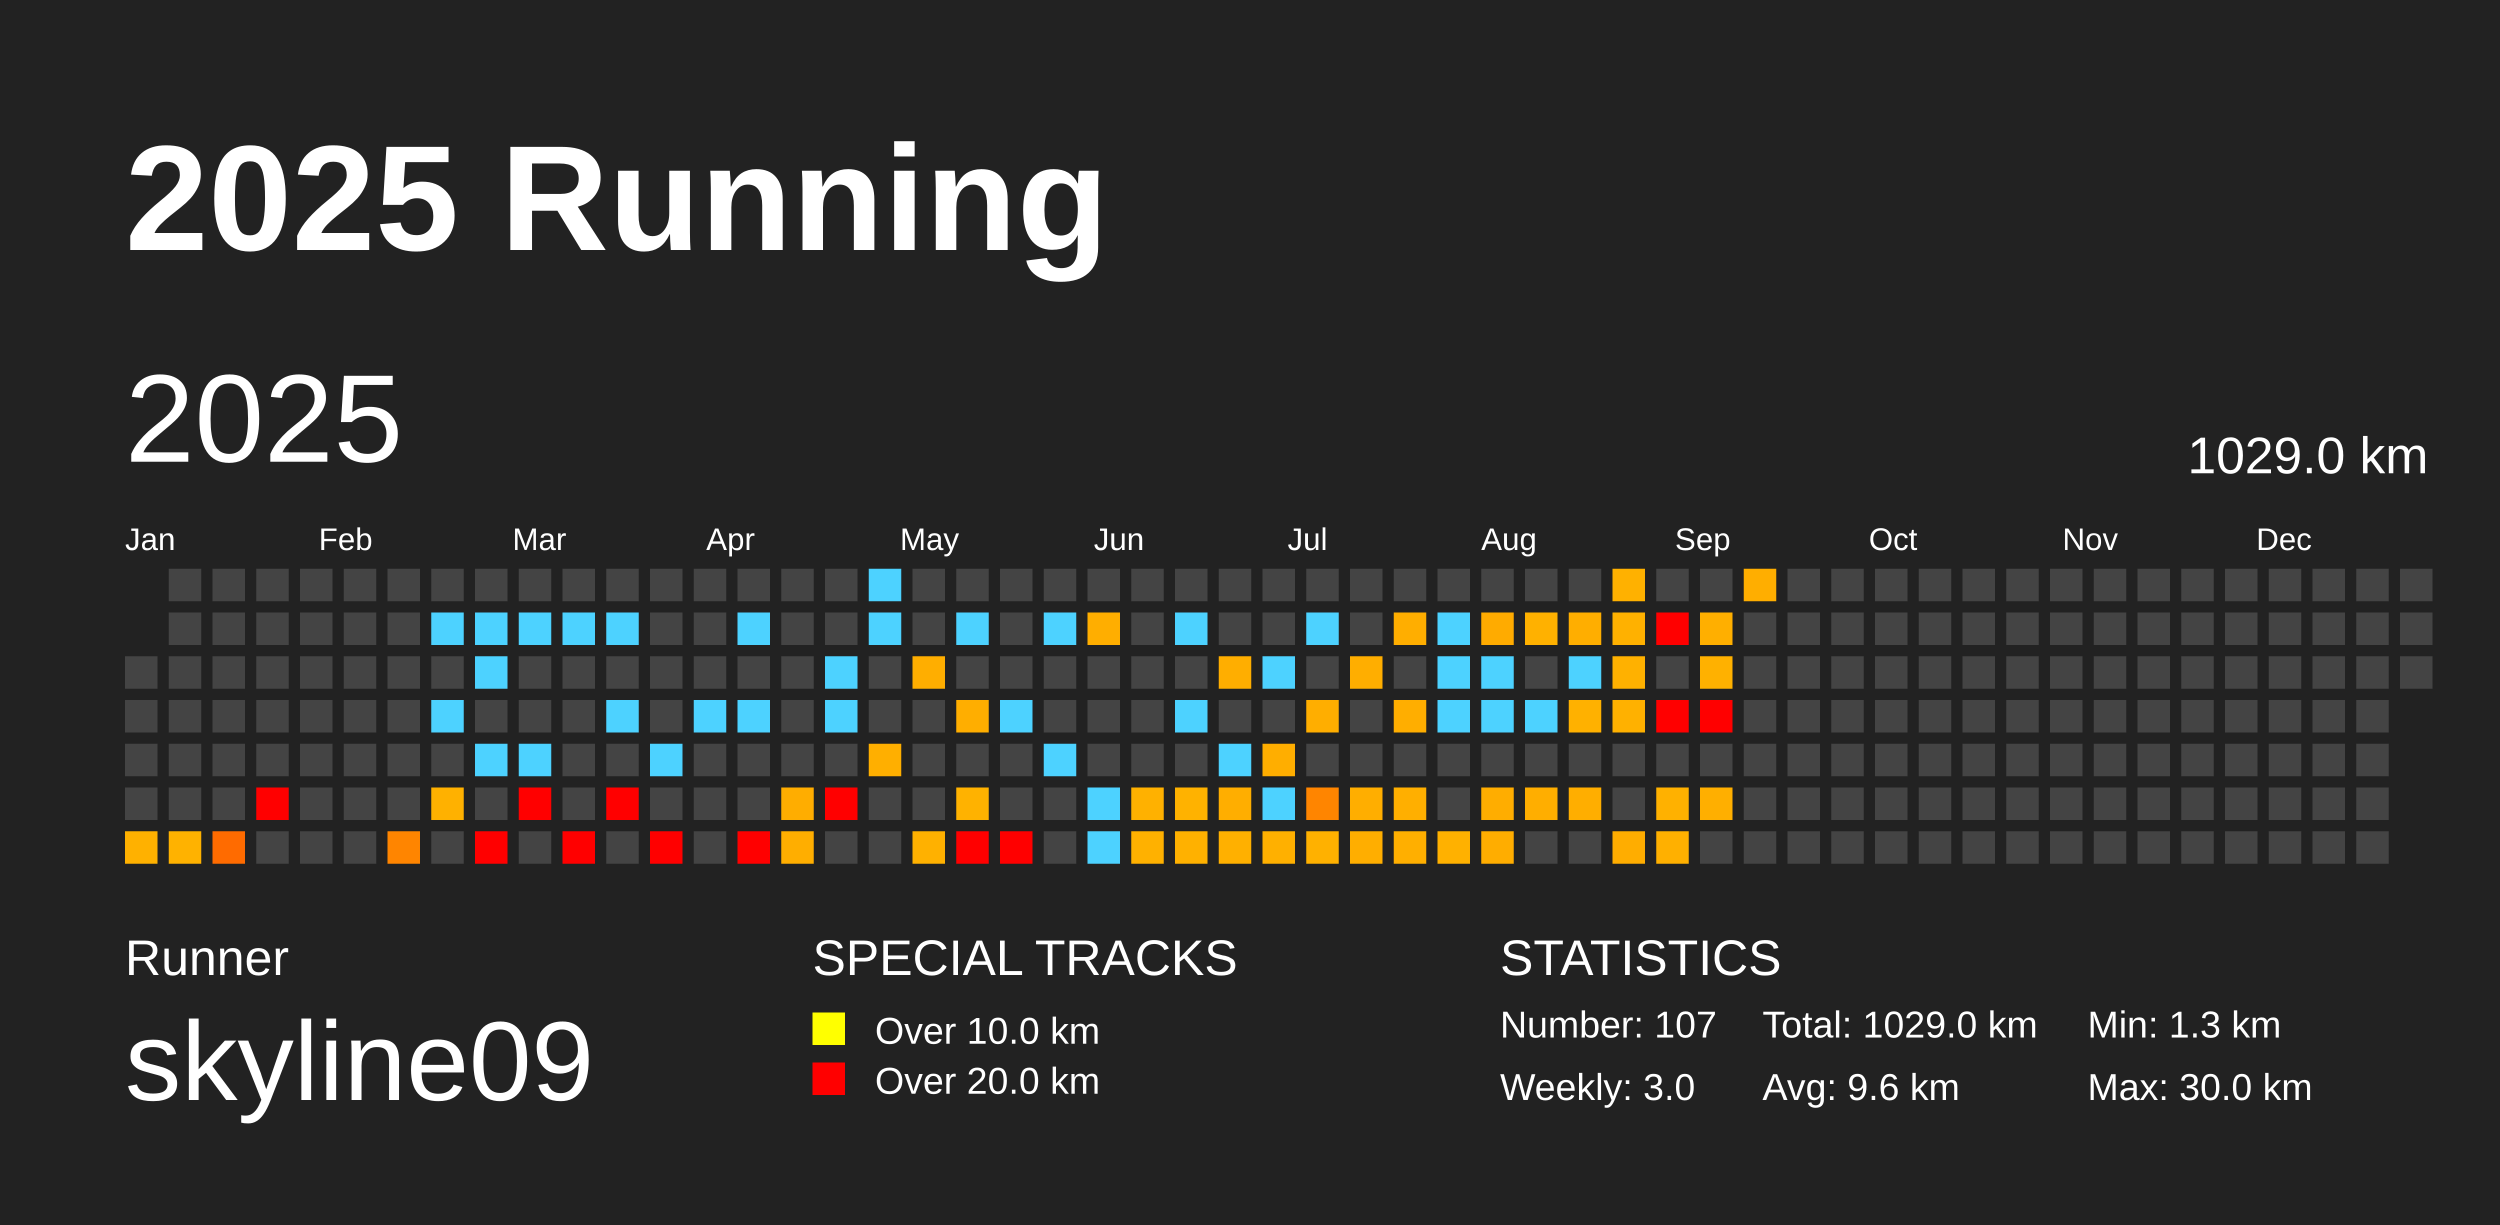
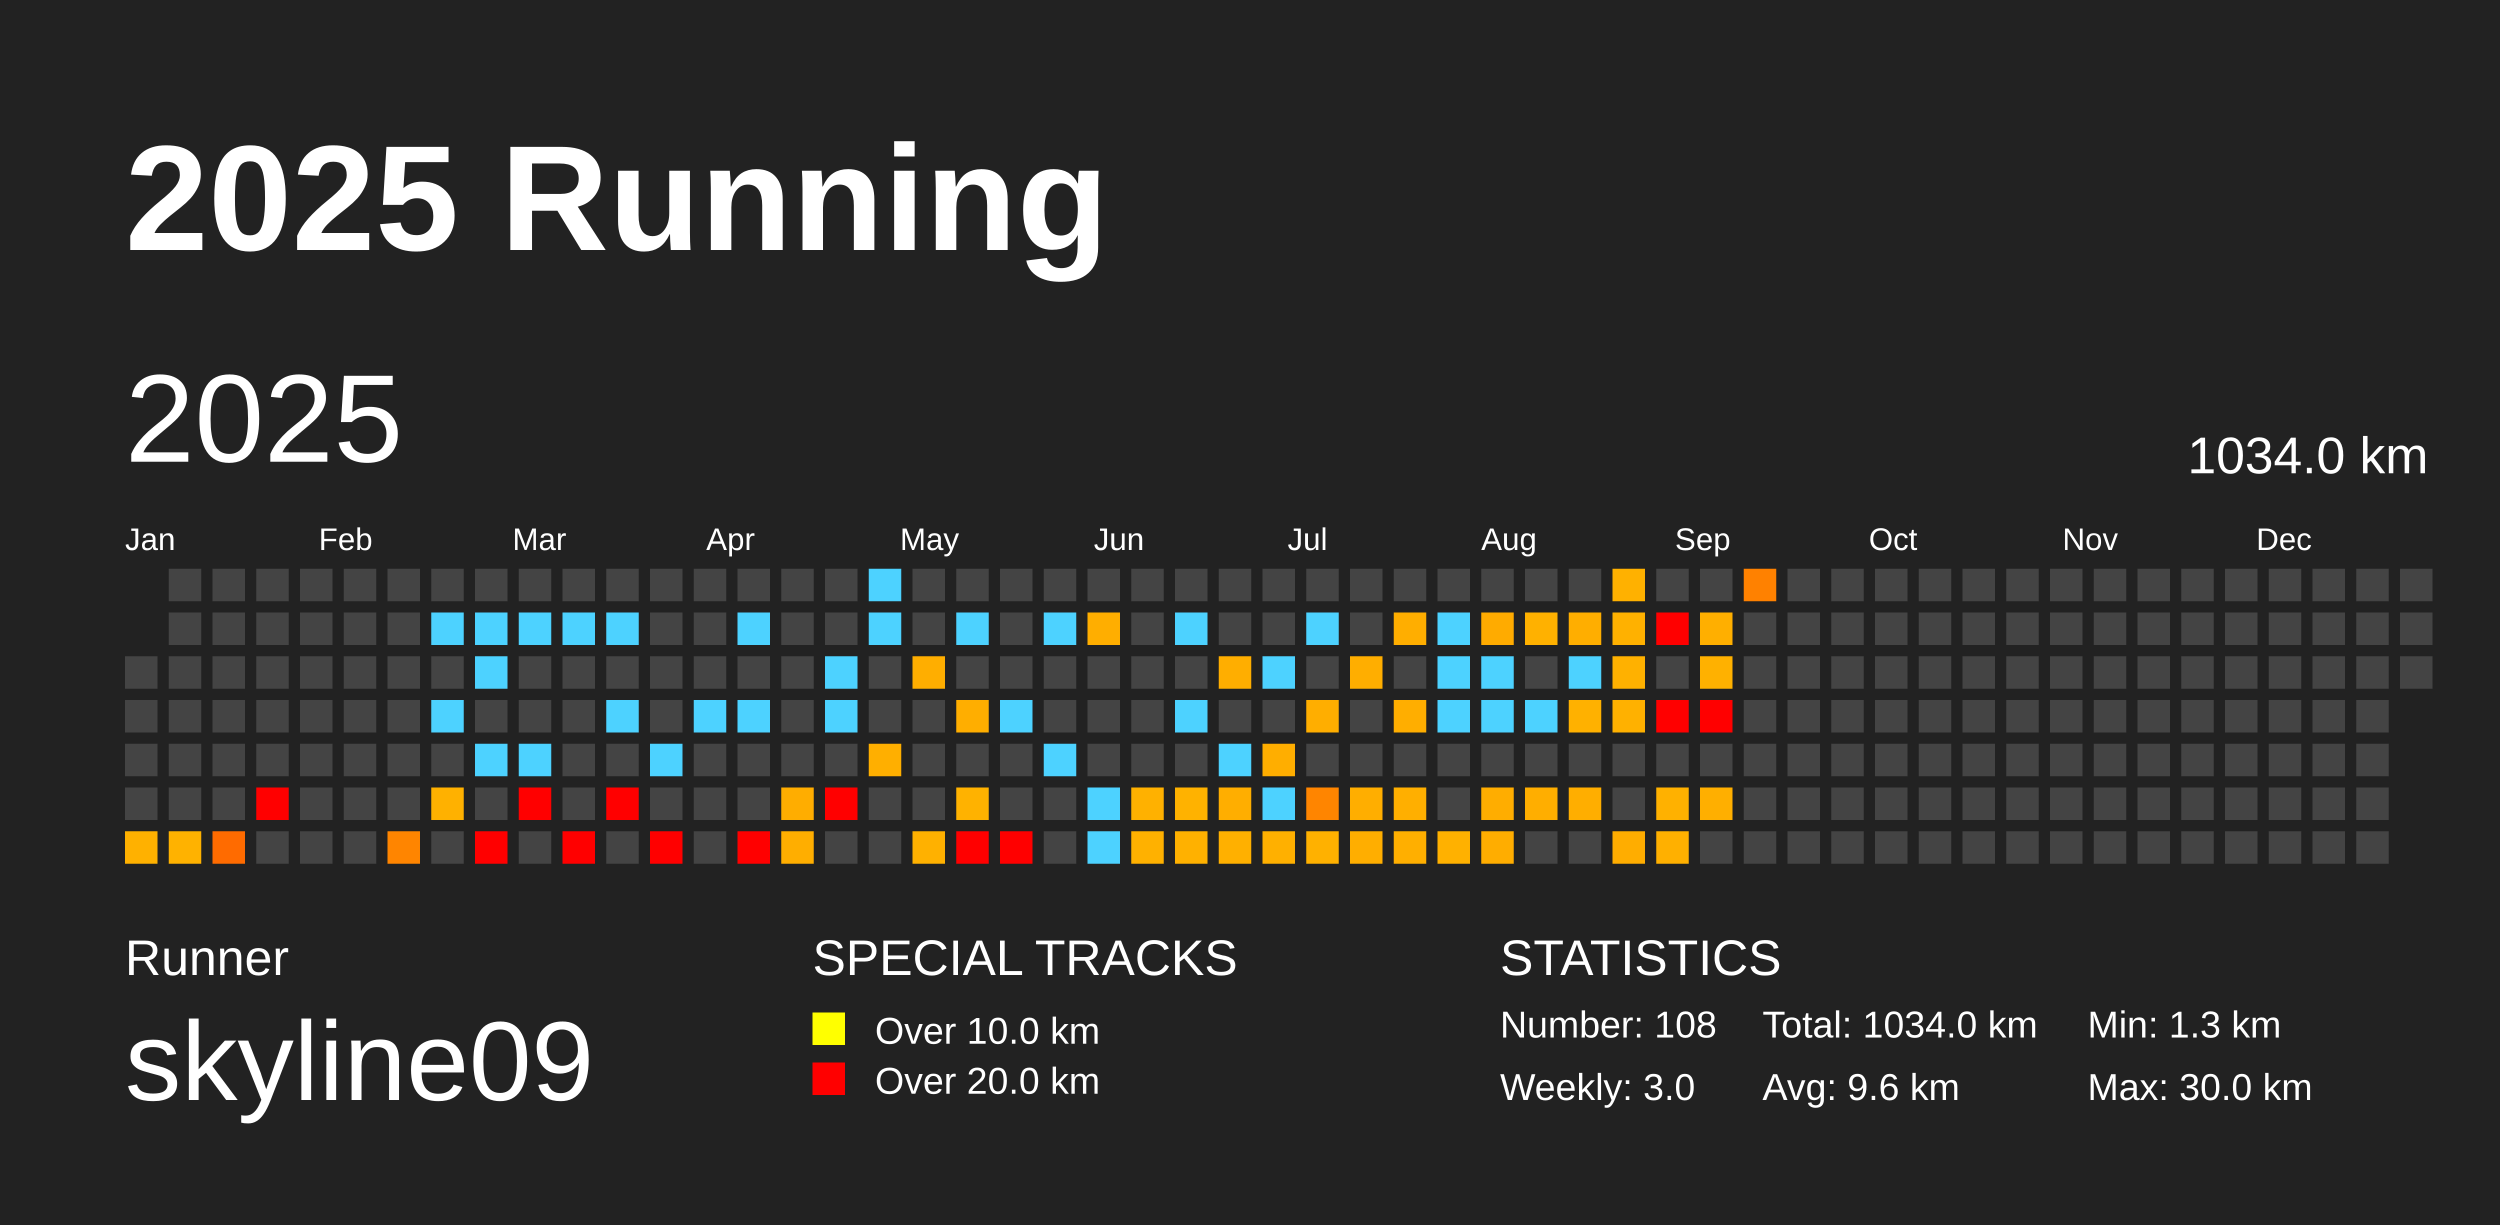
<svg xmlns="http://www.w3.org/2000/svg" baseProfile="full" height="98mm" version="1.1" viewBox="0,0,200,98" width="200mm">
  <defs />
  <rect fill="#222222" height="98" width="200" x="0" y="0" />
  <text fill="#FFFFFF" style="font-size:12px; font-family:Arial; font-weight:bold;" x="10" y="20">2025 Running</text>
  <text fill="#FFFFFF" style="font-size:4px; font-family:Arial" x="10" y="78">Runner</text>
  <text fill="#FFFFFF" style="font-size:9px; font-family:Arial" x="10" y="88">skyline09</text>
  <text fill="#FFFFFF" style="font-size:4px; font-family:Arial" x="65" y="78">SPECIAL TRACKS</text>
  <rect fill="yellow" height="2.6" width="2.6" x="65" y="81" />
  <text fill="#FFFFFF" style="font-size:3px; font-family:Arial" x="70" y="83.5">Over 10.0 km</text>
  <rect fill="red" height="2.6" width="2.6" x="65" y="85" />
  <text fill="#FFFFFF" style="font-size:3px; font-family:Arial" x="70" y="87.5">Over 20.0 km</text>
  <text fill="#FFFFFF" style="font-size:4px; font-family:Arial" x="120" y="78">STATISTICS</text>
-   <text fill="#FFFFFF" style="font-size:3px; font-family:Arial" x="120" y="83">Number: 107</text>
+   <text fill="#FFFFFF" style="font-size:3px; font-family:Arial" x="120" y="83">Number: 108</text>
  <text fill="#FFFFFF" style="font-size:3px; font-family:Arial" x="120" y="88">Weekly: 3.0</text>
-   <text fill="#FFFFFF" style="font-size:3px; font-family:Arial" x="141" y="83">Total: 1029.0 km</text>
+   <text fill="#FFFFFF" style="font-size:3px; font-family:Arial" x="141" y="83">Total: 1034.0 km</text>
  <text fill="#FFFFFF" style="font-size:3px; font-family:Arial" x="141" y="88">Avg: 9.6 km</text>
  <text fill="#FFFFFF" style="font-size:3px; font-family:Arial" x="167" y="83">Min: 1.3 km</text>
  <text fill="#FFFFFF" style="font-size:3px; font-family:Arial" x="167" y="88">Max: 30.0 km</text>
  <text dominant-baseline="hanging" fill="#FFFFFF" style="font-size:10.0px; font-family:Arial;" x="10" y="30">2025</text>
-   <text dominant-baseline="hanging" fill="#FFFFFF" style="font-size:4.125px; font-family:Arial;" x="175" y="35">1029.0 km</text>
+   <text dominant-baseline="hanging" fill="#FFFFFF" style="font-size:4.125px; font-family:Arial;" x="175" y="35">1034.0 km</text>
  <text fill="#FFFFFF" style="font-size:2.5px; font-family:Arial" x="10.0" y="44">Jan</text>
  <text fill="#FFFFFF" style="font-size:2.5px; font-family:Arial" x="25.5" y="44">Feb</text>
  <text fill="#FFFFFF" style="font-size:2.5px; font-family:Arial" x="41.0" y="44">Mar</text>
  <text fill="#FFFFFF" style="font-size:2.5px; font-family:Arial" x="56.5" y="44">Apr</text>
  <text fill="#FFFFFF" style="font-size:2.5px; font-family:Arial" x="72.0" y="44">May</text>
  <text fill="#FFFFFF" style="font-size:2.5px; font-family:Arial" x="87.5" y="44">Jun</text>
  <text fill="#FFFFFF" style="font-size:2.5px; font-family:Arial" x="103.0" y="44">Jul</text>
  <text fill="#FFFFFF" style="font-size:2.5px; font-family:Arial" x="118.5" y="44">Aug</text>
  <text fill="#FFFFFF" style="font-size:2.5px; font-family:Arial" x="134.0" y="44">Sep</text>
  <text fill="#FFFFFF" style="font-size:2.5px; font-family:Arial" x="149.5" y="44">Oct</text>
  <text fill="#FFFFFF" style="font-size:2.5px; font-family:Arial" x="165.0" y="44">Nov</text>
  <text fill="#FFFFFF" style="font-size:2.5px; font-family:Arial" x="180.5" y="44">Dec</text>
  <rect fill="#444444" height="2.6" width="2.6" x="10.0" y="52.5" />
  <rect fill="#444444" height="2.6" width="2.6" x="10.0" y="56.0" />
  <rect fill="#444444" height="2.6" width="2.6" x="10.0" y="59.5" />
  <rect fill="#444444" height="2.6" width="2.6" x="10.0" y="63.0" />
  <rect fill="#ffb100" height="2.6" width="2.6" x="10.0" y="66.5" />
  <rect fill="#444444" height="2.6" width="2.6" x="13.5" y="45.5" />
  <rect fill="#444444" height="2.6" width="2.6" x="13.5" y="49.0" />
  <rect fill="#444444" height="2.6" width="2.6" x="13.5" y="52.5" />
  <rect fill="#444444" height="2.6" width="2.6" x="13.5" y="56.0" />
  <rect fill="#444444" height="2.6" width="2.6" x="13.5" y="59.5" />
  <rect fill="#444444" height="2.6" width="2.6" x="13.5" y="63.0" />
  <rect fill="#ffb200" height="2.6" width="2.6" x="13.5" y="66.5" />
  <rect fill="#444444" height="2.6" width="2.6" x="17.0" y="45.5" />
  <rect fill="#444444" height="2.6" width="2.6" x="17.0" y="49.0" />
  <rect fill="#444444" height="2.6" width="2.6" x="17.0" y="52.5" />
  <rect fill="#444444" height="2.6" width="2.6" x="17.0" y="56.0" />
  <rect fill="#444444" height="2.6" width="2.6" x="17.0" y="59.5" />
  <rect fill="#444444" height="2.6" width="2.6" x="17.0" y="63.0" />
  <rect fill="#ff6b00" height="2.6" width="2.6" x="17.0" y="66.5" />
  <rect fill="#444444" height="2.6" width="2.6" x="20.5" y="45.5" />
  <rect fill="#444444" height="2.6" width="2.6" x="20.5" y="49.0" />
  <rect fill="#444444" height="2.6" width="2.6" x="20.5" y="52.5" />
  <rect fill="#444444" height="2.6" width="2.6" x="20.5" y="56.0" />
  <rect fill="#444444" height="2.6" width="2.6" x="20.5" y="59.5" />
  <rect fill="red" height="2.6" width="2.6" x="20.5" y="63.0" />
  <rect fill="#444444" height="2.6" width="2.6" x="20.5" y="66.5" />
  <rect fill="#444444" height="2.6" width="2.6" x="24.0" y="45.5" />
  <rect fill="#444444" height="2.6" width="2.6" x="24.0" y="49.0" />
  <rect fill="#444444" height="2.6" width="2.6" x="24.0" y="52.5" />
  <rect fill="#444444" height="2.6" width="2.6" x="24.0" y="56.0" />
  <rect fill="#444444" height="2.6" width="2.6" x="24.0" y="59.5" />
  <rect fill="#444444" height="2.6" width="2.6" x="24.0" y="63.0" />
  <rect fill="#444444" height="2.6" width="2.6" x="24.0" y="66.5" />
  <rect fill="#444444" height="2.6" width="2.6" x="27.5" y="45.5" />
  <rect fill="#444444" height="2.6" width="2.6" x="27.5" y="49.0" />
  <rect fill="#444444" height="2.6" width="2.6" x="27.5" y="52.5" />
  <rect fill="#444444" height="2.6" width="2.6" x="27.5" y="56.0" />
  <rect fill="#444444" height="2.6" width="2.6" x="27.5" y="59.5" />
  <rect fill="#444444" height="2.6" width="2.6" x="27.5" y="63.0" />
  <rect fill="#444444" height="2.6" width="2.6" x="27.5" y="66.5" />
  <rect fill="#444444" height="2.6" width="2.6" x="31.0" y="45.5" />
  <rect fill="#444444" height="2.6" width="2.6" x="31.0" y="49.0" />
  <rect fill="#444444" height="2.6" width="2.6" x="31.0" y="52.5" />
  <rect fill="#444444" height="2.6" width="2.6" x="31.0" y="56.0" />
  <rect fill="#444444" height="2.6" width="2.6" x="31.0" y="59.5" />
  <rect fill="#444444" height="2.6" width="2.6" x="31.0" y="63.0" />
  <rect fill="#ff8500" height="2.6" width="2.6" x="31.0" y="66.5" />
  <rect fill="#444444" height="2.6" width="2.6" x="34.5" y="45.5" />
  <rect fill="#4dd2ff" height="2.6" width="2.6" x="34.5" y="49.0" />
  <rect fill="#444444" height="2.6" width="2.6" x="34.5" y="52.5" />
  <rect fill="#4dd2ff" height="2.6" width="2.6" x="34.5" y="56.0" />
  <rect fill="#444444" height="2.6" width="2.6" x="34.5" y="59.5" />
  <rect fill="#ffb100" height="2.6" width="2.6" x="34.5" y="63.0" />
  <rect fill="#444444" height="2.6" width="2.6" x="34.5" y="66.5" />
  <rect fill="#444444" height="2.6" width="2.6" x="38.0" y="45.5" />
  <rect fill="#4dd2ff" height="2.6" width="2.6" x="38.0" y="49.0" />
  <rect fill="#4dd2ff" height="2.6" width="2.6" x="38.0" y="52.5" />
  <rect fill="#444444" height="2.6" width="2.6" x="38.0" y="56.0" />
  <rect fill="#4dd2ff" height="2.6" width="2.6" x="38.0" y="59.5" />
  <rect fill="#444444" height="2.6" width="2.6" x="38.0" y="63.0" />
  <rect fill="red" height="2.6" width="2.6" x="38.0" y="66.5" />
  <rect fill="#444444" height="2.6" width="2.6" x="41.5" y="45.5" />
  <rect fill="#4dd2ff" height="2.6" width="2.6" x="41.5" y="49.0" />
  <rect fill="#444444" height="2.6" width="2.6" x="41.5" y="52.5" />
  <rect fill="#444444" height="2.6" width="2.6" x="41.5" y="56.0" />
  <rect fill="#4dd2ff" height="2.6" width="2.6" x="41.5" y="59.5" />
  <rect fill="red" height="2.6" width="2.6" x="41.5" y="63.0" />
  <rect fill="#444444" height="2.6" width="2.6" x="41.5" y="66.5" />
  <rect fill="#444444" height="2.6" width="2.6" x="45.0" y="45.5" />
  <rect fill="#4dd2ff" height="2.6" width="2.6" x="45.0" y="49.0" />
  <rect fill="#444444" height="2.6" width="2.6" x="45.0" y="52.5" />
  <rect fill="#444444" height="2.6" width="2.6" x="45.0" y="56.0" />
  <rect fill="#444444" height="2.6" width="2.6" x="45.0" y="59.5" />
  <rect fill="#444444" height="2.6" width="2.6" x="45.0" y="63.0" />
  <rect fill="red" height="2.6" width="2.6" x="45.0" y="66.5" />
  <rect fill="#444444" height="2.6" width="2.6" x="48.5" y="45.5" />
  <rect fill="#4dd2ff" height="2.6" width="2.6" x="48.5" y="49.0" />
  <rect fill="#444444" height="2.6" width="2.6" x="48.5" y="52.5" />
  <rect fill="#4dd2ff" height="2.6" width="2.6" x="48.5" y="56.0" />
  <rect fill="#444444" height="2.6" width="2.6" x="48.5" y="59.5" />
  <rect fill="red" height="2.6" width="2.6" x="48.5" y="63.0" />
  <rect fill="#444444" height="2.6" width="2.6" x="48.5" y="66.5" />
  <rect fill="#444444" height="2.6" width="2.6" x="52.0" y="45.5" />
  <rect fill="#444444" height="2.6" width="2.6" x="52.0" y="49.0" />
  <rect fill="#444444" height="2.6" width="2.6" x="52.0" y="52.5" />
  <rect fill="#444444" height="2.6" width="2.6" x="52.0" y="56.0" />
  <rect fill="#4dd2ff" height="2.6" width="2.6" x="52.0" y="59.5" />
  <rect fill="#444444" height="2.6" width="2.6" x="52.0" y="63.0" />
  <rect fill="red" height="2.6" width="2.6" x="52.0" y="66.5" />
  <rect fill="#444444" height="2.6" width="2.6" x="55.5" y="45.5" />
  <rect fill="#444444" height="2.6" width="2.6" x="55.5" y="49.0" />
  <rect fill="#444444" height="2.6" width="2.6" x="55.5" y="52.5" />
  <rect fill="#4dd2ff" height="2.6" width="2.6" x="55.5" y="56.0" />
  <rect fill="#444444" height="2.6" width="2.6" x="55.5" y="59.5" />
  <rect fill="#444444" height="2.6" width="2.6" x="55.5" y="63.0" />
  <rect fill="#444444" height="2.6" width="2.6" x="55.5" y="66.5" />
  <rect fill="#444444" height="2.6" width="2.6" x="59.0" y="45.5" />
  <rect fill="#4dd2ff" height="2.6" width="2.6" x="59.0" y="49.0" />
  <rect fill="#444444" height="2.6" width="2.6" x="59.0" y="52.5" />
  <rect fill="#4dd2ff" height="2.6" width="2.6" x="59.0" y="56.0" />
  <rect fill="#444444" height="2.6" width="2.6" x="59.0" y="59.5" />
  <rect fill="#444444" height="2.6" width="2.6" x="59.0" y="63.0" />
  <rect fill="red" height="2.6" width="2.6" x="59.0" y="66.5" />
  <rect fill="#444444" height="2.6" width="2.6" x="62.5" y="45.5" />
  <rect fill="#444444" height="2.6" width="2.6" x="62.5" y="49.0" />
  <rect fill="#444444" height="2.6" width="2.6" x="62.5" y="52.5" />
  <rect fill="#444444" height="2.6" width="2.6" x="62.5" y="56.0" />
  <rect fill="#444444" height="2.6" width="2.6" x="62.5" y="59.5" />
  <rect fill="#ffad00" height="2.6" width="2.6" x="62.5" y="63.0" />
  <rect fill="#ffae00" height="2.6" width="2.6" x="62.5" y="66.5" />
  <rect fill="#444444" height="2.6" width="2.6" x="66.0" y="45.5" />
  <rect fill="#444444" height="2.6" width="2.6" x="66.0" y="49.0" />
  <rect fill="#4dd2ff" height="2.6" width="2.6" x="66.0" y="52.5" />
  <rect fill="#4dd2ff" height="2.6" width="2.6" x="66.0" y="56.0" />
  <rect fill="#444444" height="2.6" width="2.6" x="66.0" y="59.5" />
  <rect fill="red" height="2.6" width="2.6" x="66.0" y="63.0" />
  <rect fill="#444444" height="2.6" width="2.6" x="66.0" y="66.5" />
  <rect fill="#4dd2ff" height="2.6" width="2.6" x="69.5" y="45.5" />
  <rect fill="#4dd2ff" height="2.6" width="2.6" x="69.5" y="49.0" />
  <rect fill="#444444" height="2.6" width="2.6" x="69.5" y="52.5" />
  <rect fill="#444444" height="2.6" width="2.6" x="69.5" y="56.0" />
  <rect fill="#ffaf00" height="2.6" width="2.6" x="69.5" y="59.5" />
  <rect fill="#444444" height="2.6" width="2.6" x="69.5" y="63.0" />
  <rect fill="#444444" height="2.6" width="2.6" x="69.5" y="66.5" />
  <rect fill="#444444" height="2.6" width="2.6" x="73.0" y="45.5" />
  <rect fill="#444444" height="2.6" width="2.6" x="73.0" y="49.0" />
  <rect fill="#ffae00" height="2.6" width="2.6" x="73.0" y="52.5" />
  <rect fill="#444444" height="2.6" width="2.6" x="73.0" y="56.0" />
  <rect fill="#444444" height="2.6" width="2.6" x="73.0" y="59.5" />
  <rect fill="#444444" height="2.6" width="2.6" x="73.0" y="63.0" />
  <rect fill="#ffb100" height="2.6" width="2.6" x="73.0" y="66.5" />
  <rect fill="#444444" height="2.6" width="2.6" x="76.5" y="45.5" />
  <rect fill="#4dd2ff" height="2.6" width="2.6" x="76.5" y="49.0" />
  <rect fill="#444444" height="2.6" width="2.6" x="76.5" y="52.5" />
  <rect fill="#ffae00" height="2.6" width="2.6" x="76.5" y="56.0" />
  <rect fill="#444444" height="2.6" width="2.6" x="76.5" y="59.5" />
  <rect fill="#ffb200" height="2.6" width="2.6" x="76.5" y="63.0" />
  <rect fill="red" height="2.6" width="2.6" x="76.5" y="66.5" />
  <rect fill="#444444" height="2.6" width="2.6" x="80.0" y="45.5" />
  <rect fill="#444444" height="2.6" width="2.6" x="80.0" y="49.0" />
  <rect fill="#444444" height="2.6" width="2.6" x="80.0" y="52.5" />
  <rect fill="#4dd2ff" height="2.6" width="2.6" x="80.0" y="56.0" />
  <rect fill="#444444" height="2.6" width="2.6" x="80.0" y="59.5" />
  <rect fill="#444444" height="2.6" width="2.6" x="80.0" y="63.0" />
  <rect fill="red" height="2.6" width="2.6" x="80.0" y="66.5" />
  <rect fill="#444444" height="2.6" width="2.6" x="83.5" y="45.5" />
  <rect fill="#4dd2ff" height="2.6" width="2.6" x="83.5" y="49.0" />
  <rect fill="#444444" height="2.6" width="2.6" x="83.5" y="52.5" />
  <rect fill="#444444" height="2.6" width="2.6" x="83.5" y="56.0" />
  <rect fill="#4dd2ff" height="2.6" width="2.6" x="83.5" y="59.5" />
  <rect fill="#444444" height="2.6" width="2.6" x="83.5" y="63.0" />
  <rect fill="#444444" height="2.6" width="2.6" x="83.5" y="66.5" />
  <rect fill="#444444" height="2.6" width="2.6" x="87.0" y="45.5" />
  <rect fill="#ffae00" height="2.6" width="2.6" x="87.0" y="49.0" />
  <rect fill="#444444" height="2.6" width="2.6" x="87.0" y="52.5" />
  <rect fill="#444444" height="2.6" width="2.6" x="87.0" y="56.0" />
  <rect fill="#444444" height="2.6" width="2.6" x="87.0" y="59.5" />
  <rect fill="#4dd2ff" height="2.6" width="2.6" x="87.0" y="63.0" />
  <rect fill="#4dd2ff" height="2.6" width="2.6" x="87.0" y="66.5" />
  <rect fill="#444444" height="2.6" width="2.6" x="90.5" y="45.5" />
  <rect fill="#444444" height="2.6" width="2.6" x="90.5" y="49.0" />
  <rect fill="#444444" height="2.6" width="2.6" x="90.5" y="52.5" />
  <rect fill="#444444" height="2.6" width="2.6" x="90.5" y="56.0" />
  <rect fill="#444444" height="2.6" width="2.6" x="90.5" y="59.5" />
  <rect fill="#ffb100" height="2.6" width="2.6" x="90.5" y="63.0" />
  <rect fill="#ffb100" height="2.6" width="2.6" x="90.5" y="66.5" />
  <rect fill="#444444" height="2.6" width="2.6" x="94.0" y="45.5" />
  <rect fill="#4dd2ff" height="2.6" width="2.6" x="94.0" y="49.0" />
  <rect fill="#444444" height="2.6" width="2.6" x="94.0" y="52.5" />
  <rect fill="#4dd2ff" height="2.6" width="2.6" x="94.0" y="56.0" />
  <rect fill="#444444" height="2.6" width="2.6" x="94.0" y="59.5" />
  <rect fill="#ffb200" height="2.6" width="2.6" x="94.0" y="63.0" />
  <rect fill="#ffb100" height="2.6" width="2.6" x="94.0" y="66.5" />
  <rect fill="#444444" height="2.6" width="2.6" x="97.5" y="45.5" />
  <rect fill="#444444" height="2.6" width="2.6" x="97.5" y="49.0" />
  <rect fill="#ffae00" height="2.6" width="2.6" x="97.5" y="52.5" />
  <rect fill="#444444" height="2.6" width="2.6" x="97.5" y="56.0" />
  <rect fill="#4dd2ff" height="2.6" width="2.6" x="97.5" y="59.5" />
  <rect fill="#ffae00" height="2.6" width="2.6" x="97.5" y="63.0" />
  <rect fill="#ffb000" height="2.6" width="2.6" x="97.5" y="66.5" />
  <rect fill="#444444" height="2.6" width="2.6" x="101.0" y="45.5" />
  <rect fill="#444444" height="2.6" width="2.6" x="101.0" y="49.0" />
  <rect fill="#4dd2ff" height="2.6" width="2.6" x="101.0" y="52.5" />
  <rect fill="#444444" height="2.6" width="2.6" x="101.0" y="56.0" />
  <rect fill="#ffae00" height="2.6" width="2.6" x="101.0" y="59.5" />
  <rect fill="#4dd2ff" height="2.6" width="2.6" x="101.0" y="63.0" />
  <rect fill="#ffb000" height="2.6" width="2.6" x="101.0" y="66.5" />
  <rect fill="#444444" height="2.6" width="2.6" x="104.5" y="45.5" />
  <rect fill="#4dd2ff" height="2.6" width="2.6" x="104.5" y="49.0" />
  <rect fill="#444444" height="2.6" width="2.6" x="104.5" y="52.5" />
  <rect fill="#ffae00" height="2.6" width="2.6" x="104.5" y="56.0" />
  <rect fill="#444444" height="2.6" width="2.6" x="104.5" y="59.5" />
  <rect fill="#ff8500" height="2.6" width="2.6" x="104.5" y="63.0" />
  <rect fill="#ffb100" height="2.6" width="2.6" x="104.5" y="66.5" />
  <rect fill="#444444" height="2.6" width="2.6" x="108.0" y="45.5" />
  <rect fill="#444444" height="2.6" width="2.6" x="108.0" y="49.0" />
  <rect fill="#ffae00" height="2.6" width="2.6" x="108.0" y="52.5" />
  <rect fill="#444444" height="2.6" width="2.6" x="108.0" y="56.0" />
  <rect fill="#444444" height="2.6" width="2.6" x="108.0" y="59.5" />
  <rect fill="#ffae00" height="2.6" width="2.6" x="108.0" y="63.0" />
  <rect fill="#ffae00" height="2.6" width="2.6" x="108.0" y="66.5" />
  <rect fill="#444444" height="2.6" width="2.6" x="111.5" y="45.5" />
  <rect fill="#ffae00" height="2.6" width="2.6" x="111.5" y="49.0" />
  <rect fill="#444444" height="2.6" width="2.6" x="111.5" y="52.5" />
  <rect fill="#ffae00" height="2.6" width="2.6" x="111.5" y="56.0" />
  <rect fill="#444444" height="2.6" width="2.6" x="111.5" y="59.5" />
  <rect fill="#ffaf00" height="2.6" width="2.6" x="111.5" y="63.0" />
  <rect fill="#ffaf00" height="2.6" width="2.6" x="111.5" y="66.5" />
  <rect fill="#444444" height="2.6" width="2.6" x="115.0" y="45.5" />
  <rect fill="#4dd2ff" height="2.6" width="2.6" x="115.0" y="49.0" />
  <rect fill="#4dd2ff" height="2.6" width="2.6" x="115.0" y="52.5" />
  <rect fill="#4dd2ff" height="2.6" width="2.6" x="115.0" y="56.0" />
  <rect fill="#444444" height="2.6" width="2.6" x="115.0" y="59.5" />
  <rect fill="#444444" height="2.6" width="2.6" x="115.0" y="63.0" />
  <rect fill="#ffb100" height="2.6" width="2.6" x="115.0" y="66.5" />
  <rect fill="#444444" height="2.6" width="2.6" x="118.5" y="45.5" />
  <rect fill="#ffab00" height="2.6" width="2.6" x="118.5" y="49.0" />
  <rect fill="#4dd2ff" height="2.6" width="2.6" x="118.5" y="52.5" />
  <rect fill="#4dd2ff" height="2.6" width="2.6" x="118.5" y="56.0" />
  <rect fill="#444444" height="2.6" width="2.6" x="118.5" y="59.5" />
  <rect fill="#ffad00" height="2.6" width="2.6" x="118.5" y="63.0" />
  <rect fill="#ffad00" height="2.6" width="2.6" x="118.5" y="66.5" />
  <rect fill="#444444" height="2.6" width="2.6" x="122.0" y="45.5" />
  <rect fill="#ffb100" height="2.6" width="2.6" x="122.0" y="49.0" />
  <rect fill="#444444" height="2.6" width="2.6" x="122.0" y="52.5" />
  <rect fill="#4dd2ff" height="2.6" width="2.6" x="122.0" y="56.0" />
  <rect fill="#444444" height="2.6" width="2.6" x="122.0" y="59.5" />
  <rect fill="#ffae00" height="2.6" width="2.6" x="122.0" y="63.0" />
  <rect fill="#444444" height="2.6" width="2.6" x="122.0" y="66.5" />
  <rect fill="#444444" height="2.6" width="2.6" x="125.5" y="45.5" />
  <rect fill="#ffae00" height="2.6" width="2.6" x="125.5" y="49.0" />
  <rect fill="#4dd2ff" height="2.6" width="2.6" x="125.5" y="52.5" />
  <rect fill="#ffb100" height="2.6" width="2.6" x="125.5" y="56.0" />
  <rect fill="#444444" height="2.6" width="2.6" x="125.5" y="59.5" />
  <rect fill="#ffae00" height="2.6" width="2.6" x="125.5" y="63.0" />
  <rect fill="#444444" height="2.6" width="2.6" x="125.5" y="66.5" />
  <rect fill="#ffb100" height="2.6" width="2.6" x="129.0" y="45.5" />
  <rect fill="#ffb100" height="2.6" width="2.6" x="129.0" y="49.0" />
  <rect fill="#ffb100" height="2.6" width="2.6" x="129.0" y="52.5" />
  <rect fill="#ffb100" height="2.6" width="2.6" x="129.0" y="56.0" />
  <rect fill="#444444" height="2.6" width="2.6" x="129.0" y="59.5" />
  <rect fill="#444444" height="2.6" width="2.6" x="129.0" y="63.0" />
  <rect fill="#ffad00" height="2.6" width="2.6" x="129.0" y="66.5" />
  <rect fill="#444444" height="2.6" width="2.6" x="132.5" y="45.5" />
  <rect fill="red" height="2.6" width="2.6" x="132.5" y="49.0" />
  <rect fill="#444444" height="2.6" width="2.6" x="132.5" y="52.5" />
  <rect fill="red" height="2.6" width="2.6" x="132.5" y="56.0" />
  <rect fill="#444444" height="2.6" width="2.6" x="132.5" y="59.5" />
  <rect fill="#ffb100" height="2.6" width="2.6" x="132.5" y="63.0" />
  <rect fill="#ffb000" height="2.6" width="2.6" x="132.5" y="66.5" />
  <rect fill="#444444" height="2.6" width="2.6" x="136.0" y="45.5" />
  <rect fill="#ffaf00" height="2.6" width="2.6" x="136.0" y="49.0" />
  <rect fill="#ffb100" height="2.6" width="2.6" x="136.0" y="52.5" />
  <rect fill="red" height="2.6" width="2.6" x="136.0" y="56.0" />
  <rect fill="#444444" height="2.6" width="2.6" x="136.0" y="59.5" />
  <rect fill="#ffaf00" height="2.6" width="2.6" x="136.0" y="63.0" />
  <rect fill="#444444" height="2.6" width="2.6" x="136.0" y="66.5" />
-   <rect fill="#ffae00" height="2.6" width="2.6" x="139.5" y="45.5" />
+   <rect fill="#ff8100" height="2.6" width="2.6" x="139.5" y="45.5" />
  <rect fill="#444444" height="2.6" width="2.6" x="139.5" y="49.0" />
  <rect fill="#444444" height="2.6" width="2.6" x="139.5" y="52.5" />
  <rect fill="#444444" height="2.6" width="2.6" x="139.5" y="56.0" />
  <rect fill="#444444" height="2.6" width="2.6" x="139.5" y="59.5" />
  <rect fill="#444444" height="2.6" width="2.6" x="139.5" y="63.0" />
  <rect fill="#444444" height="2.6" width="2.6" x="139.5" y="66.5" />
  <rect fill="#444444" height="2.6" width="2.6" x="143.0" y="45.5" />
  <rect fill="#444444" height="2.6" width="2.6" x="143.0" y="49.0" />
  <rect fill="#444444" height="2.6" width="2.6" x="143.0" y="52.5" />
  <rect fill="#444444" height="2.6" width="2.6" x="143.0" y="56.0" />
  <rect fill="#444444" height="2.6" width="2.6" x="143.0" y="59.5" />
  <rect fill="#444444" height="2.6" width="2.6" x="143.0" y="63.0" />
  <rect fill="#444444" height="2.6" width="2.6" x="143.0" y="66.5" />
  <rect fill="#444444" height="2.6" width="2.6" x="146.5" y="45.5" />
  <rect fill="#444444" height="2.6" width="2.6" x="146.5" y="49.0" />
  <rect fill="#444444" height="2.6" width="2.6" x="146.5" y="52.5" />
  <rect fill="#444444" height="2.6" width="2.6" x="146.5" y="56.0" />
  <rect fill="#444444" height="2.6" width="2.6" x="146.5" y="59.5" />
  <rect fill="#444444" height="2.6" width="2.6" x="146.5" y="63.0" />
  <rect fill="#444444" height="2.6" width="2.6" x="146.5" y="66.5" />
  <rect fill="#444444" height="2.6" width="2.6" x="150.0" y="45.5" />
  <rect fill="#444444" height="2.6" width="2.6" x="150.0" y="49.0" />
  <rect fill="#444444" height="2.6" width="2.6" x="150.0" y="52.5" />
  <rect fill="#444444" height="2.6" width="2.6" x="150.0" y="56.0" />
  <rect fill="#444444" height="2.6" width="2.6" x="150.0" y="59.5" />
  <rect fill="#444444" height="2.6" width="2.6" x="150.0" y="63.0" />
  <rect fill="#444444" height="2.6" width="2.6" x="150.0" y="66.5" />
  <rect fill="#444444" height="2.6" width="2.6" x="153.5" y="45.5" />
  <rect fill="#444444" height="2.6" width="2.6" x="153.5" y="49.0" />
  <rect fill="#444444" height="2.6" width="2.6" x="153.5" y="52.5" />
  <rect fill="#444444" height="2.6" width="2.6" x="153.5" y="56.0" />
  <rect fill="#444444" height="2.6" width="2.6" x="153.5" y="59.5" />
  <rect fill="#444444" height="2.6" width="2.6" x="153.5" y="63.0" />
  <rect fill="#444444" height="2.6" width="2.6" x="153.5" y="66.5" />
  <rect fill="#444444" height="2.6" width="2.6" x="157.0" y="45.5" />
  <rect fill="#444444" height="2.6" width="2.6" x="157.0" y="49.0" />
  <rect fill="#444444" height="2.6" width="2.6" x="157.0" y="52.5" />
  <rect fill="#444444" height="2.6" width="2.6" x="157.0" y="56.0" />
  <rect fill="#444444" height="2.6" width="2.6" x="157.0" y="59.5" />
  <rect fill="#444444" height="2.6" width="2.6" x="157.0" y="63.0" />
  <rect fill="#444444" height="2.6" width="2.6" x="157.0" y="66.5" />
  <rect fill="#444444" height="2.6" width="2.6" x="160.5" y="45.5" />
  <rect fill="#444444" height="2.6" width="2.6" x="160.5" y="49.0" />
  <rect fill="#444444" height="2.6" width="2.6" x="160.5" y="52.5" />
  <rect fill="#444444" height="2.6" width="2.6" x="160.5" y="56.0" />
  <rect fill="#444444" height="2.6" width="2.6" x="160.5" y="59.5" />
  <rect fill="#444444" height="2.6" width="2.6" x="160.5" y="63.0" />
  <rect fill="#444444" height="2.6" width="2.6" x="160.5" y="66.5" />
  <rect fill="#444444" height="2.6" width="2.6" x="164.0" y="45.5" />
  <rect fill="#444444" height="2.6" width="2.6" x="164.0" y="49.0" />
  <rect fill="#444444" height="2.6" width="2.6" x="164.0" y="52.5" />
  <rect fill="#444444" height="2.6" width="2.6" x="164.0" y="56.0" />
  <rect fill="#444444" height="2.6" width="2.6" x="164.0" y="59.5" />
  <rect fill="#444444" height="2.6" width="2.6" x="164.0" y="63.0" />
  <rect fill="#444444" height="2.6" width="2.6" x="164.0" y="66.5" />
  <rect fill="#444444" height="2.6" width="2.6" x="167.5" y="45.5" />
  <rect fill="#444444" height="2.6" width="2.6" x="167.5" y="49.0" />
  <rect fill="#444444" height="2.6" width="2.6" x="167.5" y="52.5" />
  <rect fill="#444444" height="2.6" width="2.6" x="167.5" y="56.0" />
  <rect fill="#444444" height="2.6" width="2.6" x="167.5" y="59.5" />
  <rect fill="#444444" height="2.6" width="2.6" x="167.5" y="63.0" />
  <rect fill="#444444" height="2.6" width="2.6" x="167.5" y="66.5" />
  <rect fill="#444444" height="2.6" width="2.6" x="171.0" y="45.5" />
  <rect fill="#444444" height="2.6" width="2.6" x="171.0" y="49.0" />
  <rect fill="#444444" height="2.6" width="2.6" x="171.0" y="52.5" />
  <rect fill="#444444" height="2.6" width="2.6" x="171.0" y="56.0" />
  <rect fill="#444444" height="2.6" width="2.6" x="171.0" y="59.5" />
  <rect fill="#444444" height="2.6" width="2.6" x="171.0" y="63.0" />
  <rect fill="#444444" height="2.6" width="2.6" x="171.0" y="66.5" />
  <rect fill="#444444" height="2.6" width="2.6" x="174.5" y="45.5" />
  <rect fill="#444444" height="2.6" width="2.6" x="174.5" y="49.0" />
  <rect fill="#444444" height="2.6" width="2.6" x="174.5" y="52.5" />
  <rect fill="#444444" height="2.6" width="2.6" x="174.5" y="56.0" />
  <rect fill="#444444" height="2.6" width="2.6" x="174.5" y="59.5" />
  <rect fill="#444444" height="2.6" width="2.6" x="174.5" y="63.0" />
  <rect fill="#444444" height="2.6" width="2.6" x="174.5" y="66.5" />
  <rect fill="#444444" height="2.6" width="2.6" x="178.0" y="45.5" />
  <rect fill="#444444" height="2.6" width="2.6" x="178.0" y="49.0" />
  <rect fill="#444444" height="2.6" width="2.6" x="178.0" y="52.5" />
  <rect fill="#444444" height="2.6" width="2.6" x="178.0" y="56.0" />
  <rect fill="#444444" height="2.6" width="2.6" x="178.0" y="59.5" />
  <rect fill="#444444" height="2.6" width="2.6" x="178.0" y="63.0" />
  <rect fill="#444444" height="2.6" width="2.6" x="178.0" y="66.5" />
  <rect fill="#444444" height="2.6" width="2.6" x="181.5" y="45.5" />
  <rect fill="#444444" height="2.6" width="2.6" x="181.5" y="49.0" />
  <rect fill="#444444" height="2.6" width="2.6" x="181.5" y="52.5" />
  <rect fill="#444444" height="2.6" width="2.6" x="181.5" y="56.0" />
  <rect fill="#444444" height="2.6" width="2.6" x="181.5" y="59.5" />
  <rect fill="#444444" height="2.6" width="2.6" x="181.5" y="63.0" />
  <rect fill="#444444" height="2.6" width="2.6" x="181.5" y="66.5" />
  <rect fill="#444444" height="2.6" width="2.6" x="185.0" y="45.5" />
  <rect fill="#444444" height="2.6" width="2.6" x="185.0" y="49.0" />
  <rect fill="#444444" height="2.6" width="2.6" x="185.0" y="52.5" />
  <rect fill="#444444" height="2.6" width="2.6" x="185.0" y="56.0" />
  <rect fill="#444444" height="2.6" width="2.6" x="185.0" y="59.5" />
  <rect fill="#444444" height="2.6" width="2.6" x="185.0" y="63.0" />
  <rect fill="#444444" height="2.6" width="2.6" x="185.0" y="66.5" />
  <rect fill="#444444" height="2.6" width="2.6" x="188.5" y="45.5" />
  <rect fill="#444444" height="2.6" width="2.6" x="188.5" y="49.0" />
  <rect fill="#444444" height="2.6" width="2.6" x="188.5" y="52.5" />
  <rect fill="#444444" height="2.6" width="2.6" x="188.5" y="56.0" />
  <rect fill="#444444" height="2.6" width="2.6" x="188.5" y="59.5" />
  <rect fill="#444444" height="2.6" width="2.6" x="188.5" y="63.0" />
  <rect fill="#444444" height="2.6" width="2.6" x="188.5" y="66.5" />
  <rect fill="#444444" height="2.6" width="2.6" x="192.0" y="45.5" />
  <rect fill="#444444" height="2.6" width="2.6" x="192.0" y="49.0" />
  <rect fill="#444444" height="2.6" width="2.6" x="192.0" y="52.5" />
</svg>
